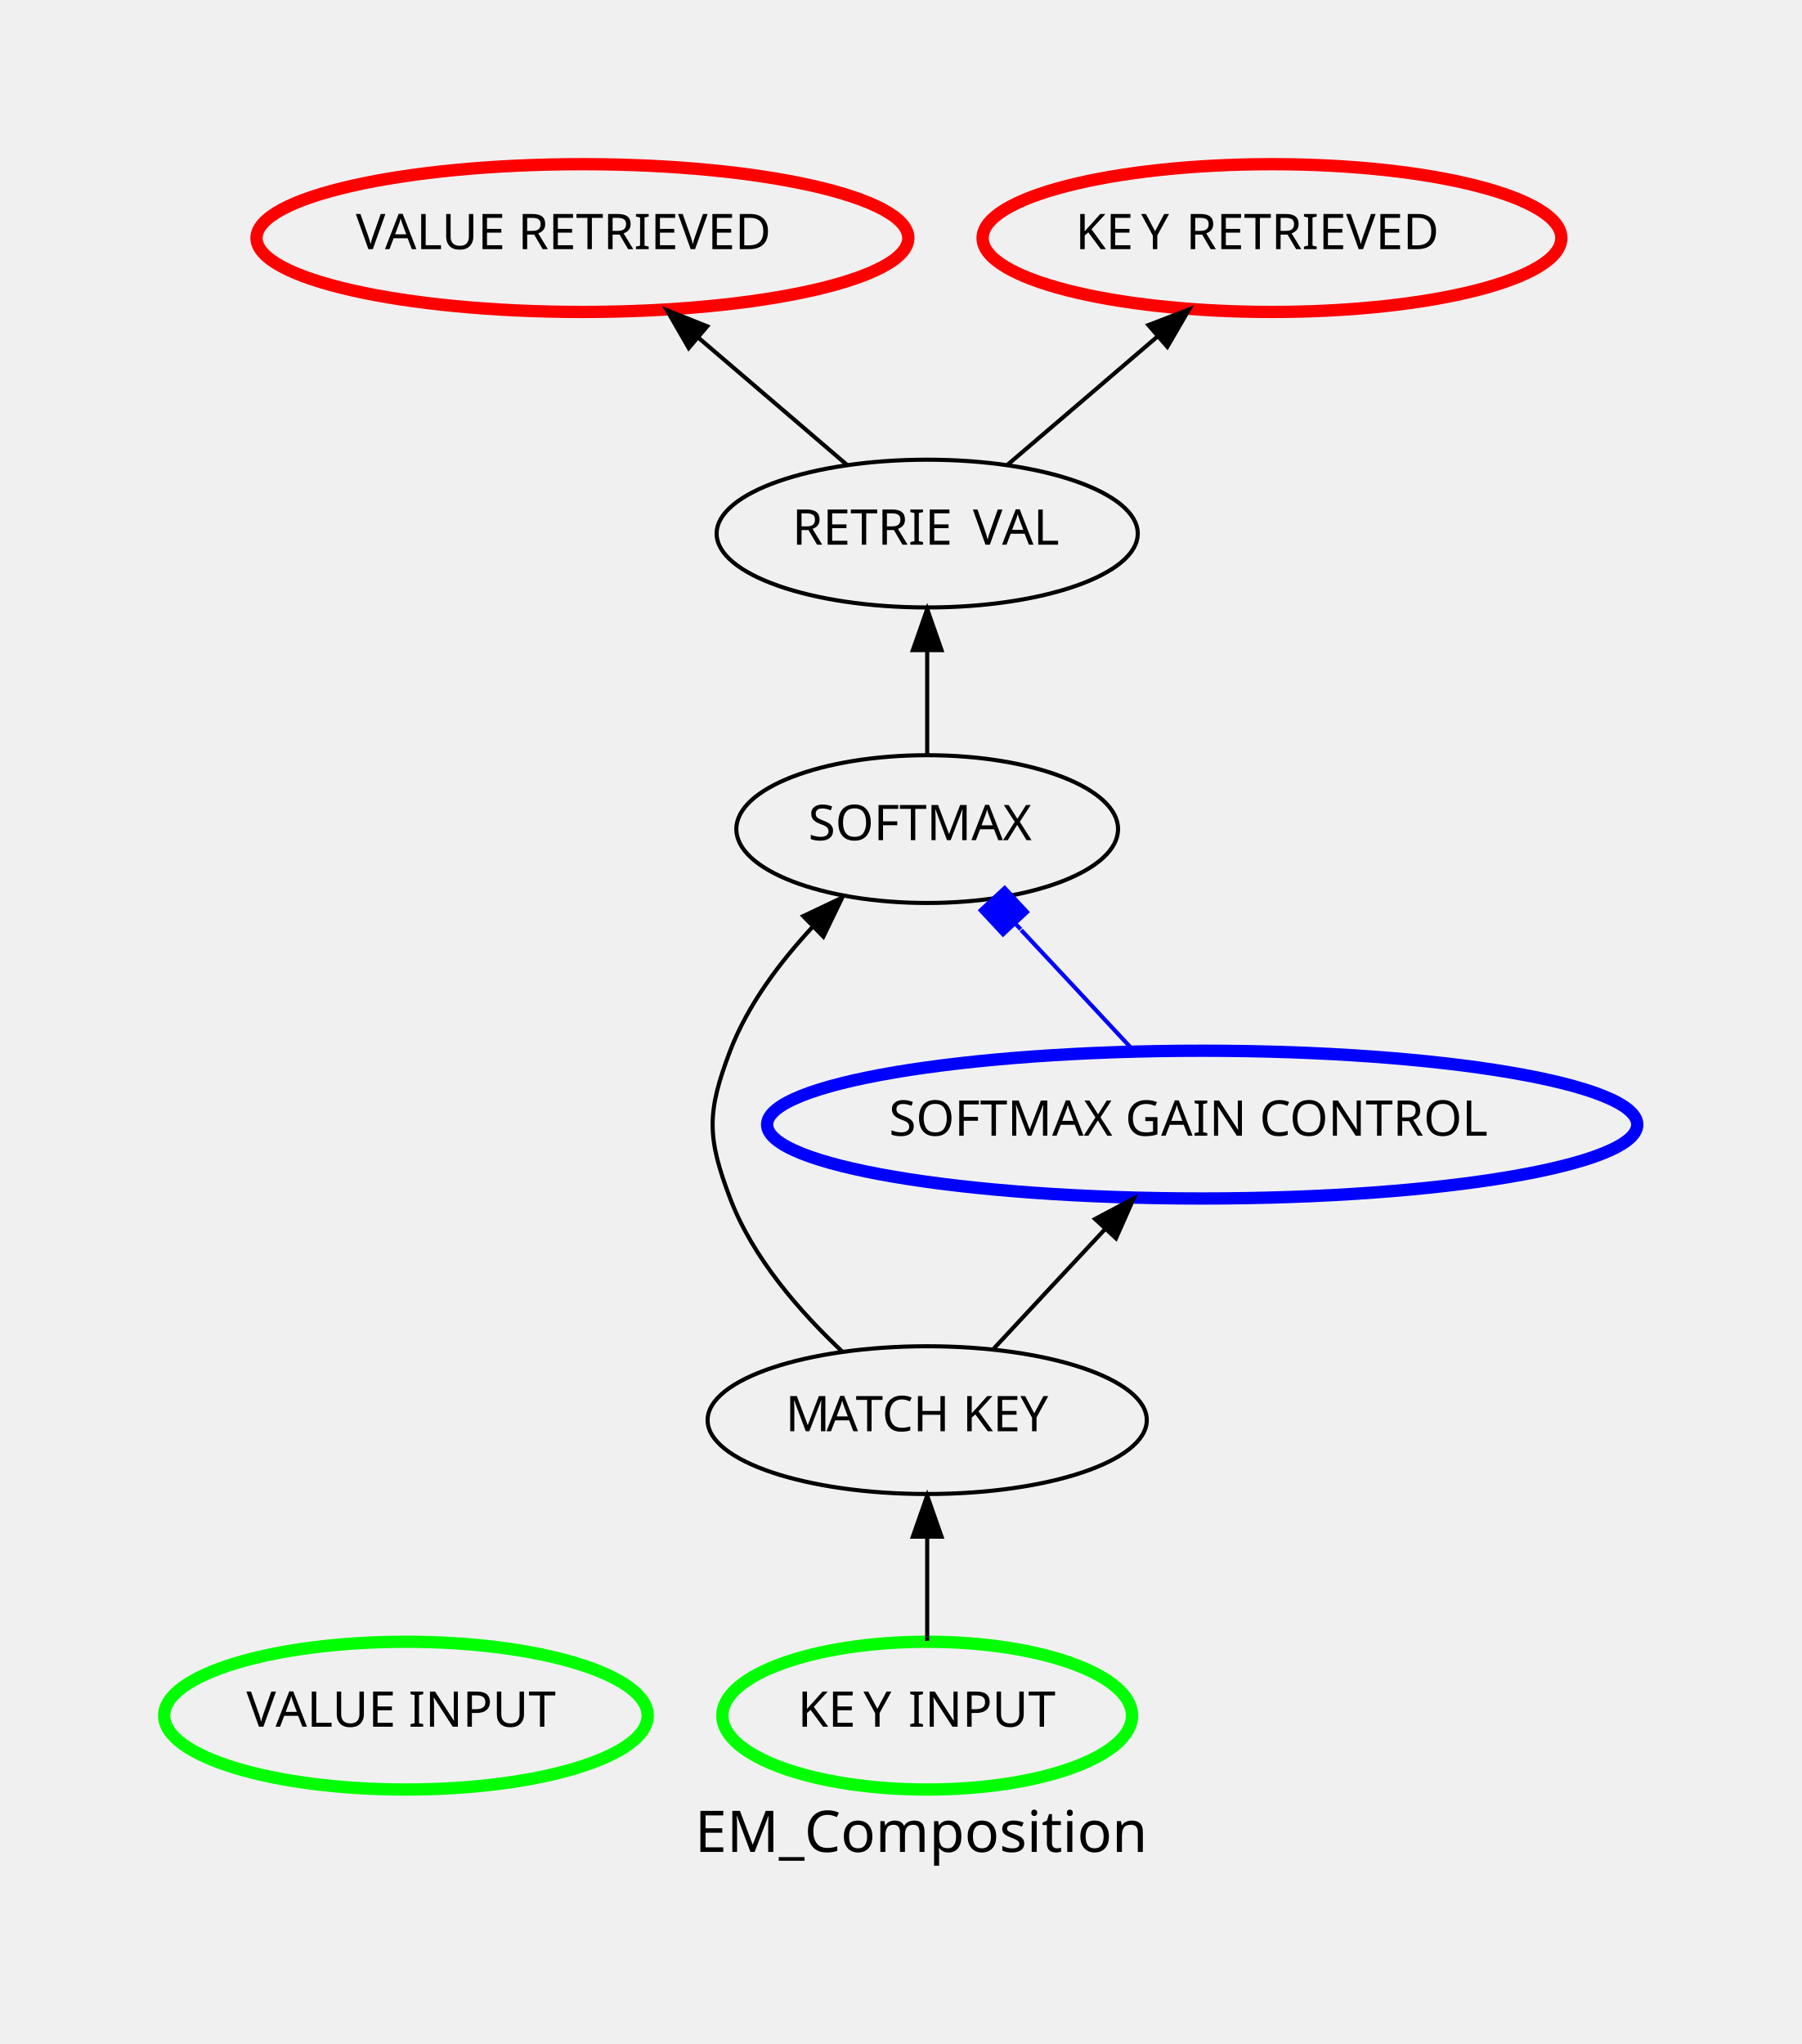
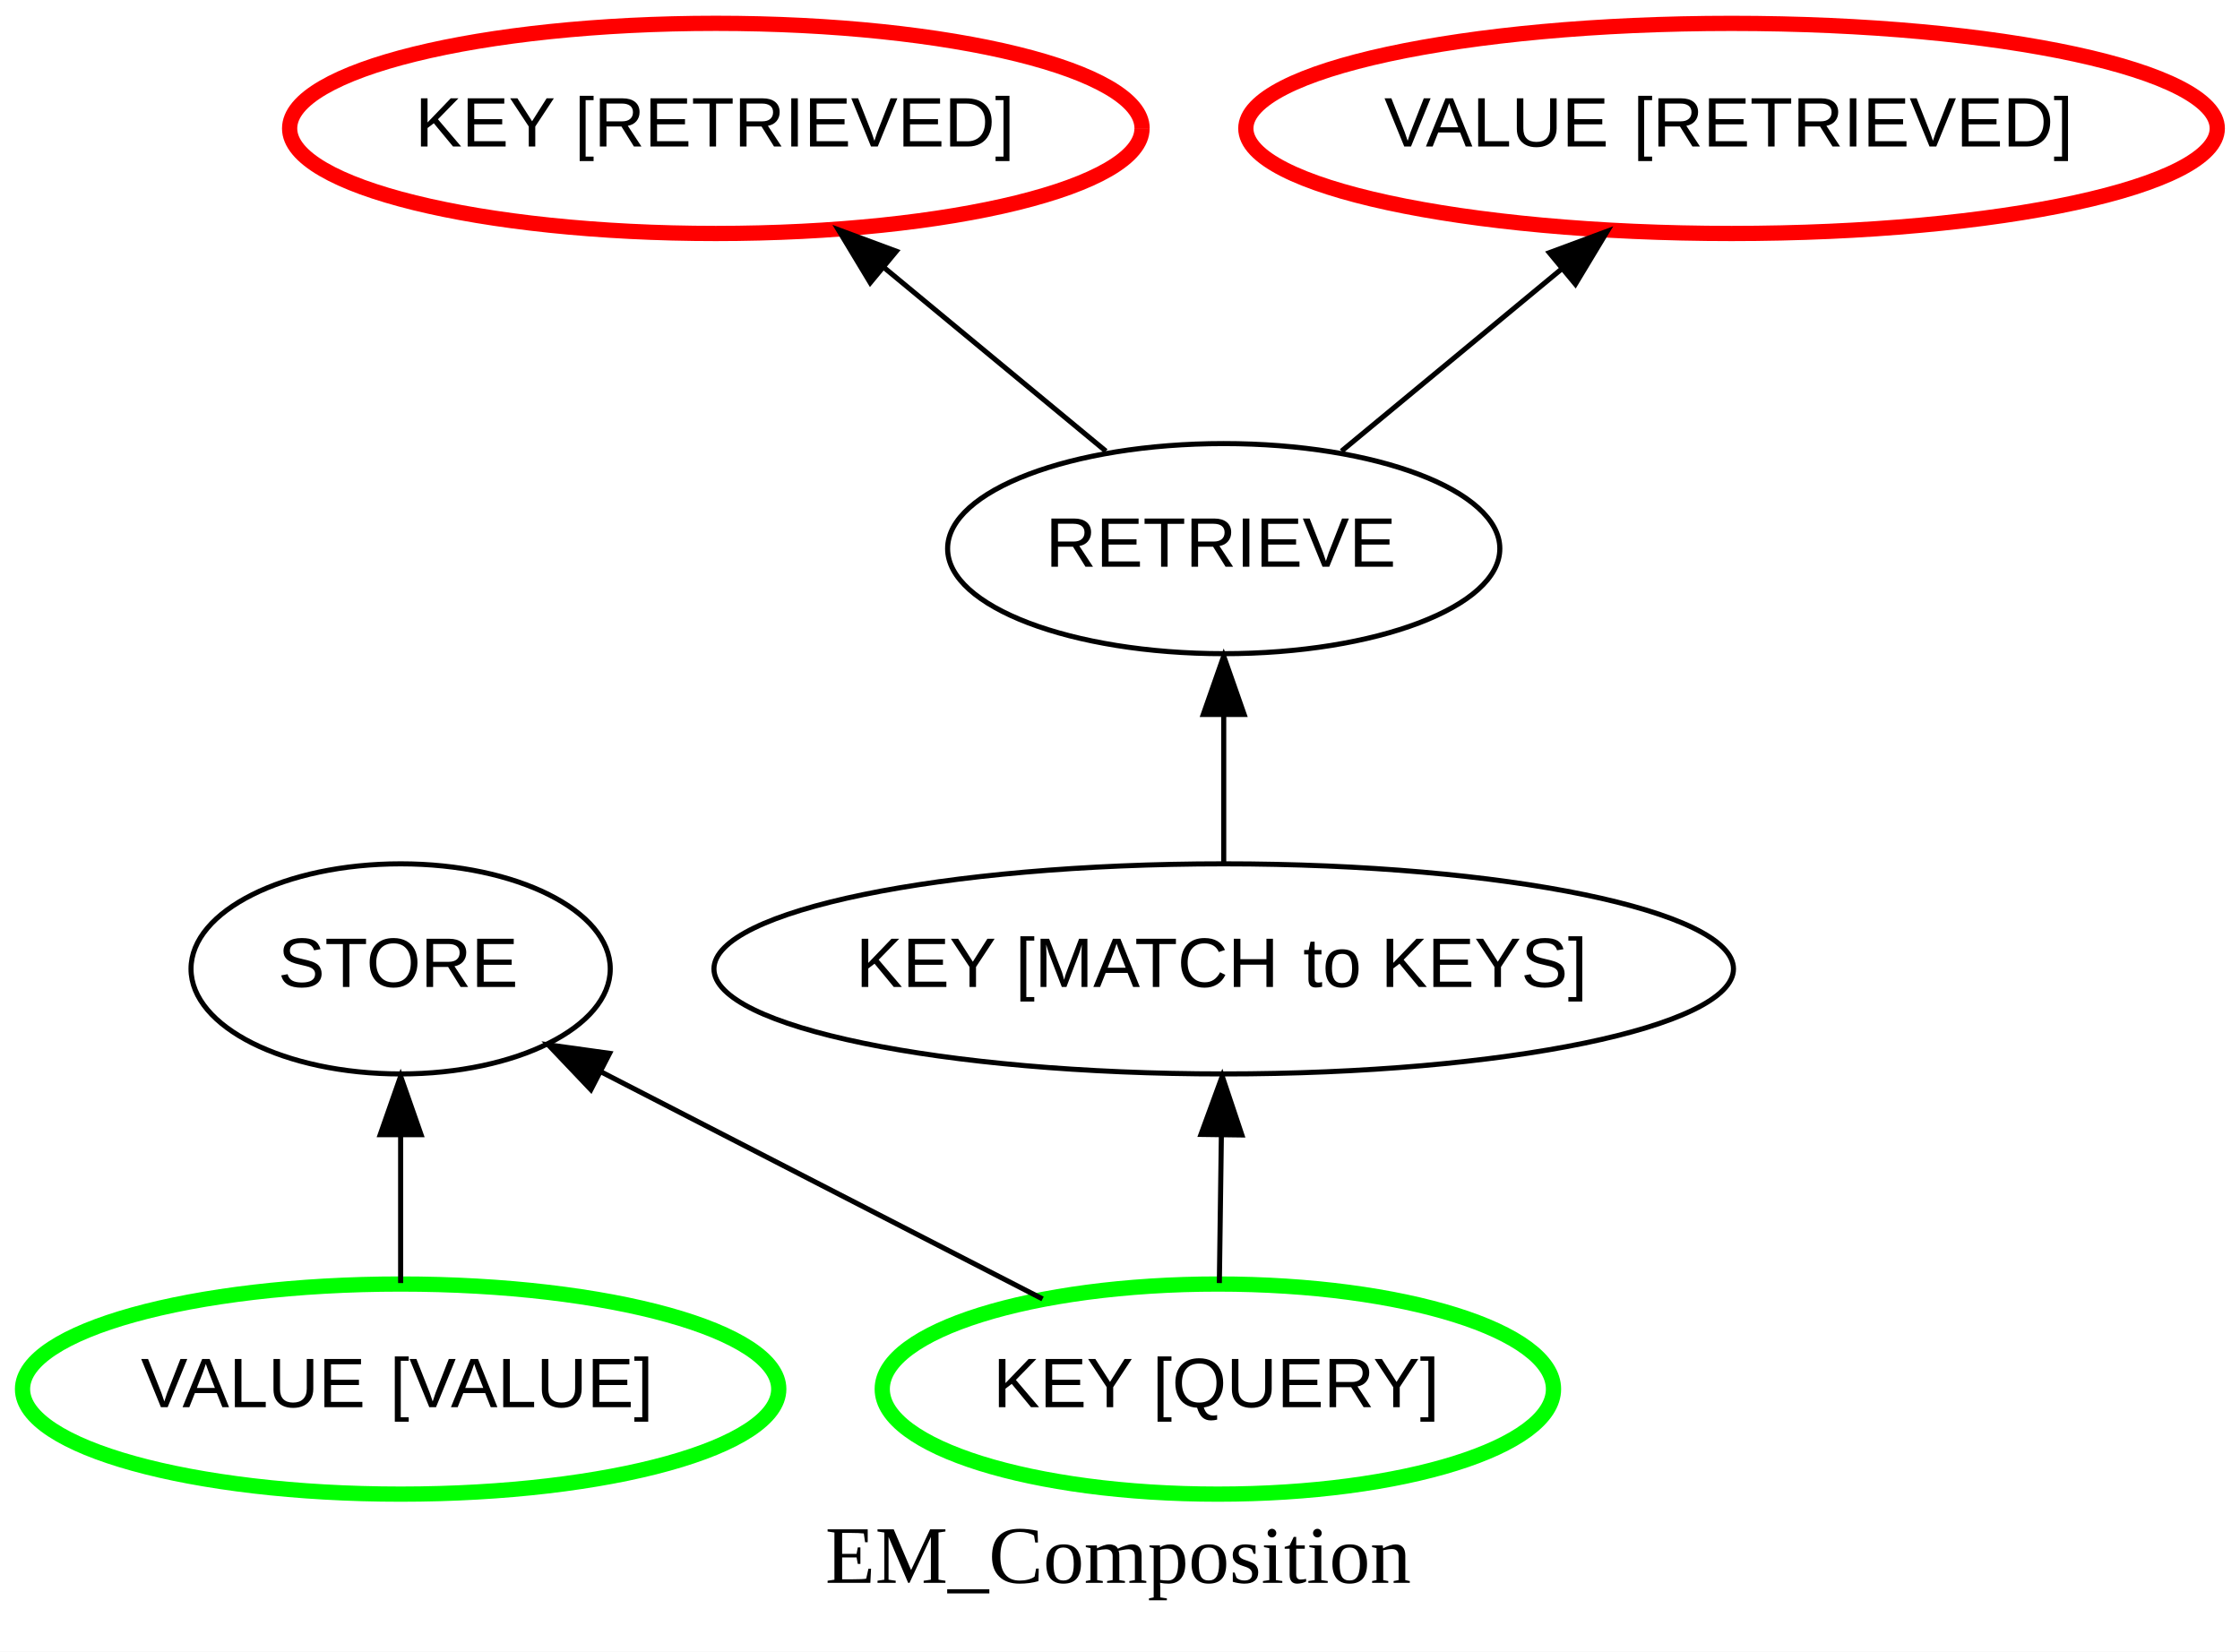
- <svg xmlns="http://www.w3.org/2000/svg" version="1.1" id="Layer_1" x="0px" y="0px" viewBox="0 0 439 498" style="enable-background:new 0 0 439 498;" xml:space="preserve">
-   <style type="text/css">
- 	.st0{font-family:'Times-Roman';}
- 	.st1{font-size:14px;}
- 	.st2{fill:none;stroke:#00FF00;stroke-width:3;stroke-miterlimit:10;}
- 	.st3{font-family:'ArialMT';}
- 	.st4{font-size:12px;}
- 	.st5{fill:none;stroke:#000000;stroke-miterlimit:10;}
- 	.st6{fill:none;stroke:#FF0000;stroke-width:3;stroke-miterlimit:10;}
- 	.st7{fill:none;stroke:#0000FF;stroke-width:3;stroke-miterlimit:10;}
- 	.st8{fill:none;stroke:#0000FF;stroke-miterlimit:10;}
- 	.st9{fill:#0000FF;}
- </style>
-   <text transform="matrix(1 0 0 1 169.2803 451.2002)" class="st0 st1">EM_Composition</text>
-   <ellipse class="st2" cx="98.9" cy="418" rx="58.9" ry="18" />
-   <text transform="matrix(1 0 0 1 60.0317 420.7002)">
-     <tspan x="0" y="0" class="st3 st4">V</tspan>
-     <tspan x="7.1" y="0" class="st3 st4">ALUE INPUT</tspan>
-   </text>
-   <ellipse class="st2" cx="225.9" cy="418" rx="49.9" ry="18" />
-   <text transform="matrix(1 0 0 1 194.3647 420.7002)">
-     <tspan x="0" y="0" class="st3 st4">KE</tspan>
-     <tspan x="16" y="0" class="st3 st4">Y</tspan>
-     <tspan x="23.8" y="0" class="st3 st4"> INPUT</tspan>
-   </text>
-   <ellipse class="st5" cx="225.9" cy="346" rx="53.5" ry="18" />
-   <text transform="matrix(1 0 0 1 191.3706 348.7002)">
-     <tspan x="0" y="0" class="st3 st4">M</tspan>
-     <tspan x="10" y="0" class="st3 st4">A</tspan>
-     <tspan x="17.1" y="0" class="st3 st4">TCH KEY</tspan>
-   </text>
-   <path class="st5" d="M225.9,399.8c0-7.7,0-16.9,0-25.4" />
-   <polygon points="222.4,374.4 225.9,364.4 229.4,374.4 " />
-   <polygon class="st5" points="222.4,374.4 225.9,364.4 229.4,374.4 " />
-   <ellipse class="st5" cx="225.9" cy="130" rx="51.3" ry="18" />
-   <text transform="matrix(1 0 0 1 193.0317 132.7007)">
-     <tspan x="0" y="0" class="st3 st4">RETRIE</tspan>
-     <tspan x="44" y="0" class="st3 st4">V</tspan>
-     <tspan x="51.1" y="0" class="st3 st4">AL</tspan>
-   </text>
-   <ellipse class="st6" cx="141.9" cy="58" rx="79.4" ry="18" />
-   <text transform="matrix(1 0 0 1 86.6929 60.7007)">
-     <tspan x="0" y="0" class="st3 st4">V</tspan>
-     <tspan x="7.1" y="0" class="st3 st4">ALUE RETRIEVED</tspan>
-   </text>
-   <path class="st5" d="M206.4,113.3c-10.7-9.2-24.2-20.7-36.1-30.9" />
-   <polygon points="167.8,84.8 162.5,75.6 172.3,79.5 " />
-   <polygon class="st5" points="167.8,84.8 162.5,75.6 172.3,79.5 " />
-   <ellipse class="st6" cx="309.9" cy="58" rx="70.5" ry="18" />
-   <text transform="matrix(1 0 0 1 262.0254 60.7007)">
-     <tspan x="0" y="0" class="st3 st4">KE</tspan>
-     <tspan x="16" y="0" class="st3 st4">Y</tspan>
-     <tspan x="23.8" y="0" class="st3 st4"> RETRIEVED</tspan>
-   </text>
-   <path class="st5" d="M245.4,113.3c10.9-9.3,24.7-21.1,36.7-31.4" />
-   <polygon points="279.8,79.2 289.7,75.4 284.4,84.5 " />
-   <polygon class="st5" points="279.8,79.2 289.7,75.4 284.4,84.5 " />
-   <ellipse class="st5" cx="225.9" cy="202" rx="46.5" ry="18" />
-   <text transform="matrix(1 0 0 1 196.9282 204.7007)" class="st3 st4">SOFTMAX</text>
-   <path class="st5" d="M225.9,183.8c0-7.7,0-16.9,0-25.4" />
-   <polygon points="222.4,158.4 225.9,148.4 229.4,158.4 " />
-   <polygon class="st5" points="222.4,158.4 225.9,148.4 229.4,158.4 " />
-   <path class="st5" d="M205.2,329.3c-10.3-9.7-21.8-22.8-27.3-37.3c-5.7-15-5.7-21,0-36c4.3-11.2,12.1-21.6,20.2-30.3" />
-   <polygon points="195.7,223.2 205.2,218.7 200.6,228.2 " />
-   <polygon class="st5" points="195.7,223.2 205.2,218.7 200.6,228.2 " />
-   <ellipse class="st7" cx="292.9" cy="274" rx="106" ry="18" />
-   <text transform="matrix(1 0 0 1 216.5903 276.7002)" class="st3 st4">SOFTMAX GAIN CONTROL</text>
-   <path class="st5" d="M242.1,328.6c8.1-8.7,18.1-19.5,27.1-29.1" />
-   <polygon points="266.8,297 276.2,292 271.9,301.7 " />
-   <polygon class="st5" points="266.8,297 276.2,292 271.9,301.7 " />
-   <path class="st8" d="M276.4,256.2c-8.3-8.9-18.5-19.9-27.6-29.6" />
-   <rect x="240.6" y="218" transform="matrix(0.7321 -0.6812 0.6812 0.7321 -85.7243 226.0921)" class="st9" width="8" height="8" />
-   <rect x="240.6" y="218" transform="matrix(0.7321 -0.6812 0.6812 0.7321 -85.7243 226.0921)" class="st8" width="8" height="8" />
-   <line class="st8" x1="247.3" y1="225" x2="248.7" y2="226.4" />
+ <svg xmlns="http://www.w3.org/2000/svg" id="Layer_1" data-name="Layer 1" viewBox="0 0 440.69 325">
+   <defs>
+     <style>
+       .cls-1, .cls-2, .cls-3, .cls-4 {
+         fill: none;
+       }
+ 
+       .cls-5 {
+         font-family: ArialMT, Arial;
+         font-size: 13.78px;
+       }
+ 
+       .cls-6 {
+         font-family: TimesNewRomanPSMT, 'Times New Roman';
+         font-size: 16.08px;
+       }
+ 
+       .cls-7 {
+         fill: #fff;
+       }
+ 
+       .cls-2 {
+         stroke: lime;
+       }
+ 
+       .cls-2, .cls-3, .cls-4 {
+         stroke-miterlimit: 10;
+       }
+ 
+       .cls-2, .cls-4 {
+         stroke-width: 3px;
+       }
+ 
+       .cls-3 {
+         stroke: #000;
+       }
+ 
+       .cls-4 {
+         stroke: red;
+       }
+ 
+       .cls-8 {
+         clip-path: url(#clippath);
+       }
+     </style>
+     <clipPath id="clippath">
+       <rect class="cls-1" width="440.69" height="325" />
+     </clipPath>
+   </defs>
+   <g class="cls-8">
+     <rect class="cls-7" width="440.69" height="325" />
+     <text class="cls-6" transform="translate(162.35 311.45)">
+       <tspan x="0" y="0">EM_Composition</tspan>
+     </text>
+     <path class="cls-2" d="M153.21,273.32c0,11.42-33.3,20.67-74.39,20.67s-74.39-9.26-74.39-20.67,33.3-20.67,74.39-20.67,74.39,9.26,74.39,20.67" />
+     <text class="cls-5" transform="translate(27.72 276.88)">
+       <tspan x="0" y="0">VALUE</tspan>
+     </text>
+     <text class="cls-5" transform="translate(76.69 276.88)">
+       <tspan x="0" y="0">[VALUE]</tspan>
+     </text>
+     <path class="cls-3" d="M120.06,190.64c0,11.42-18.46,20.67-41.24,20.67s-41.24-9.26-41.24-20.67,18.46-20.67,41.24-20.67,41.24,9.26,41.24,20.67" />
+     <text class="cls-5" transform="translate(54.71 194.2)">
+       <tspan x="0" y="0">STORE</tspan>
+     </text>
+     <path class="cls-3" d="M78.82,252.46v-29.19" />
+     <polygon points="74.8 223.27 78.82 211.78 82.84 223.27 74.8 223.27" />
+     <polygon class="cls-3" points="74.8 223.27 78.82 211.78 82.84 223.27 74.8 223.27" />
+     <path class="cls-2" d="M305.63,273.32c0,11.42-29.56,20.67-66.03,20.67s-66.03-9.26-66.03-20.67,29.56-20.67,66.03-20.67,66.03,9.26,66.03,20.67" />
+     <text class="cls-5" transform="translate(195.39 276.88)">
+       <tspan x="0" y="0">KEY</tspan>
+     </text>
+     <text class="cls-5" transform="translate(226.75 276.88)">
+       <tspan x="0" y="0">[QUERY]</tspan>
+     </text>
+     <path class="cls-3" d="M341.04,190.64c0,11.42-44.9,20.67-100.29,20.67s-100.29-9.26-100.29-20.67,44.9-20.67,100.29-20.67,100.29,9.26,100.29,20.67" />
+     <text class="cls-5" transform="translate(168.4 194.2)">
+       <tspan x="0" y="0">KEY</tspan>
+     </text>
+     <text class="cls-5" transform="translate(199.76 194.2)">
+       <tspan x="0" y="0">[MATCH</tspan>
+     </text>
+     <text class="cls-5" transform="translate(256.37 194.2)">
+       <tspan x="0" y="0">to</tspan>
+     </text>
+     <text class="cls-5" transform="translate(271.68 194.2)">
+       <tspan x="0" y="0">KEYS]</tspan>
+     </text>
+     <path class="cls-3" d="M239.89,252.46c.12-8.84.27-19.36.4-29.19" />
+     <polygon points="236.28 223.21 240.46 211.78 244.32 223.32 236.28 223.21" />
+     <polygon class="cls-3" points="236.28 223.21 240.46 211.78 244.32 223.32 236.28 223.21" />
+     <path class="cls-3" d="M205.11,255.58c-25.46-13.1-60.17-30.95-86.75-44.62" />
+     <polygon points="116.25 214.4 107.87 205.58 119.93 207.26 116.25 214.4" />
+     <polygon class="cls-3" points="116.25 214.4 107.87 205.58 119.93 207.26 116.25 214.4" />
+     <path class="cls-3" d="M295.07,107.95c0,11.42-24.32,20.67-54.32,20.67s-54.32-9.26-54.32-20.67,24.32-20.67,54.32-20.67,54.32,9.26,54.32,20.67" />
+     <text class="cls-5" transform="translate(205.72 111.51)">
+       <tspan x="0" y="0">RETRIEVE</tspan>
+     </text>
+     <path class="cls-3" d="M240.75,169.77v-29.19" />
+     <polygon points="236.73 140.58 240.75 129.1 244.77 140.58 236.73 140.58" />
+     <polygon class="cls-3" points="236.73 140.58 240.75 129.1 244.77 140.58 236.73 140.58" />
+     <path class="cls-4" d="M224.68,25.27c0,11.42-37.54,20.67-83.85,20.67s-83.85-9.26-83.85-20.67S94.53,4.59,140.84,4.59s83.85,9.26,83.85,20.67" />
+     <text class="cls-5" transform="translate(81.69 28.83)">
+       <tspan x="0" y="0">KEY</tspan>
+     </text>
+     <text class="cls-5" transform="translate(113.06 28.83)">
+       <tspan x="0" y="0">[RETRIEVED]</tspan>
+     </text>
+     <path class="cls-3" d="M217.57,88.77c-12.96-10.72-29.32-24.27-43.61-36.09" />
+     <polygon points="171.21 55.62 164.93 45.2 176.34 49.43 171.21 55.62" />
+     <polygon class="cls-3" points="171.21 55.62 164.93 45.2 176.34 49.43 171.21 55.62" />
+     <path class="cls-4" d="M436.22,25.27c0,11.42-42.78,20.67-95.56,20.67s-95.56-9.26-95.56-20.67,42.78-20.67,95.56-20.67,95.56,9.26,95.56,20.67" />
+     <text class="cls-5" transform="translate(272.33 28.83)">
+       <tspan x="0" y="0">VALUE</tspan>
+     </text>
+     <text class="cls-5" transform="translate(321.31 28.83)">
+       <tspan x="0" y="0">[RETRIEVED]</tspan>
+     </text>
+     <path class="cls-3" d="M263.92,88.77c12.86-10.65,29.09-24.07,43.3-35.84" />
+     <polygon points="304.81 49.72 316.22 45.49 309.94 55.91 304.81 49.72" />
+     <polygon class="cls-3" points="304.81 49.72 316.22 45.49 309.94 55.91 304.81 49.72" />
+   </g>
</svg>
